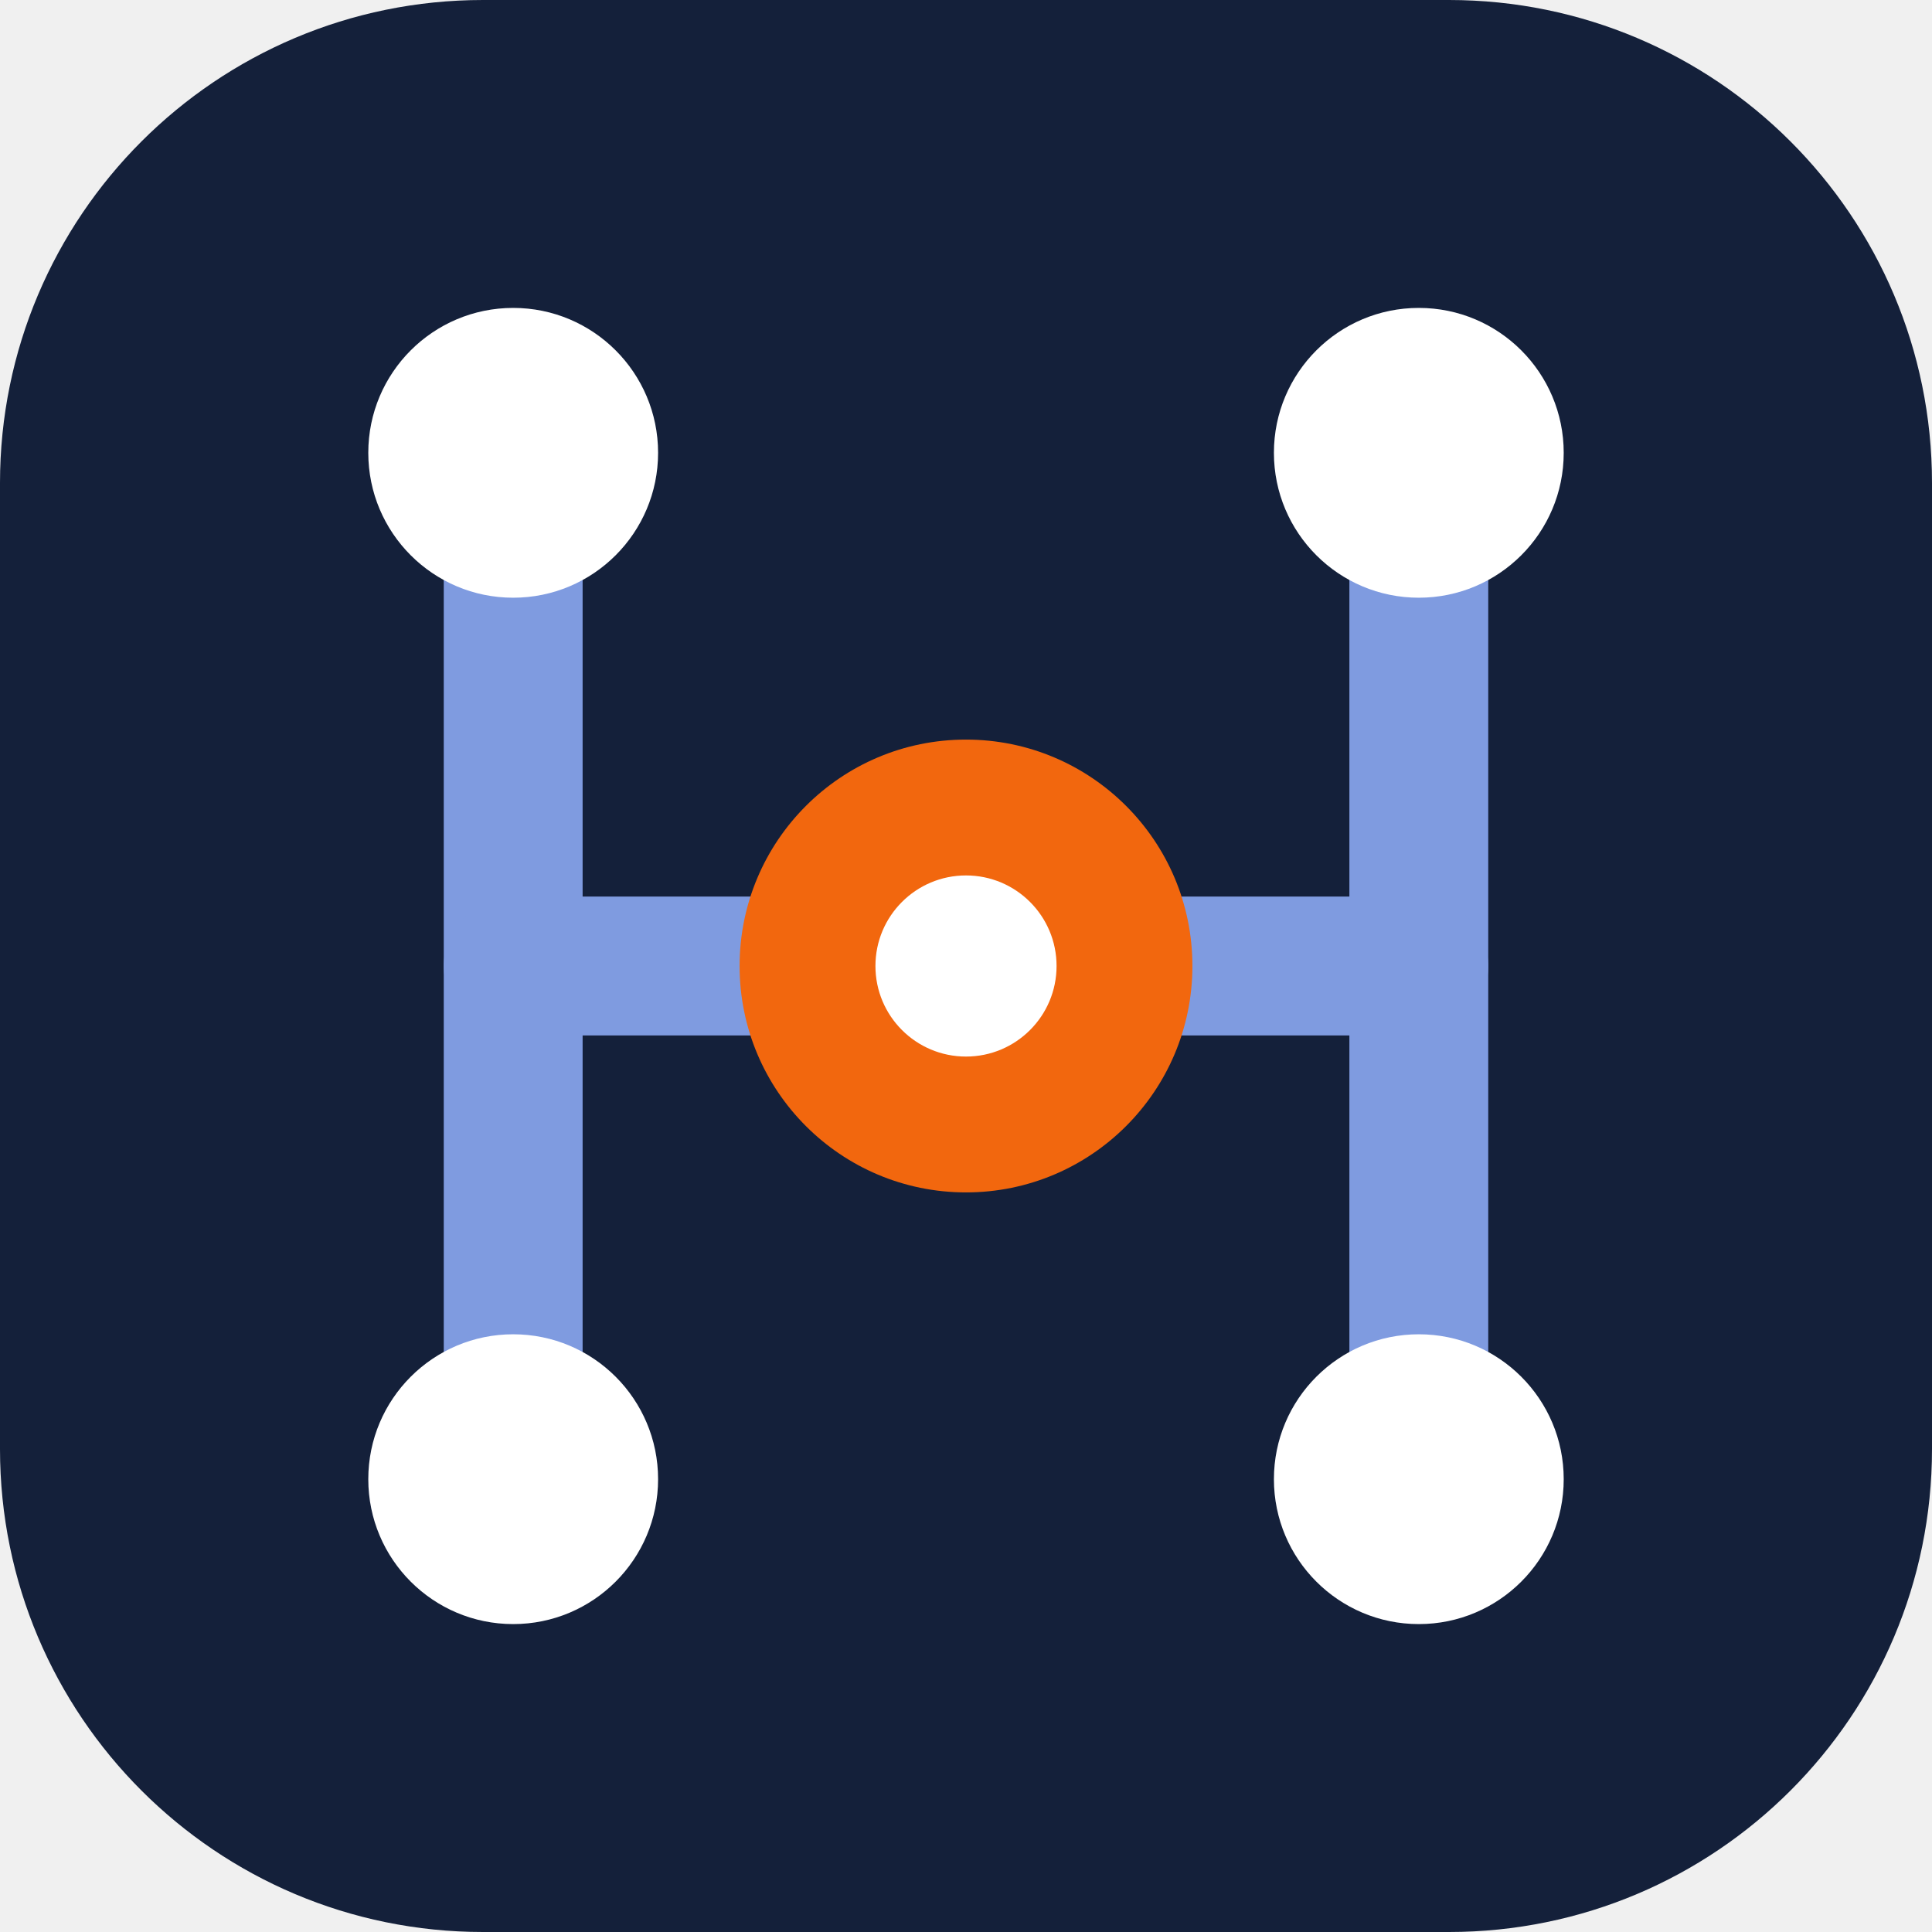
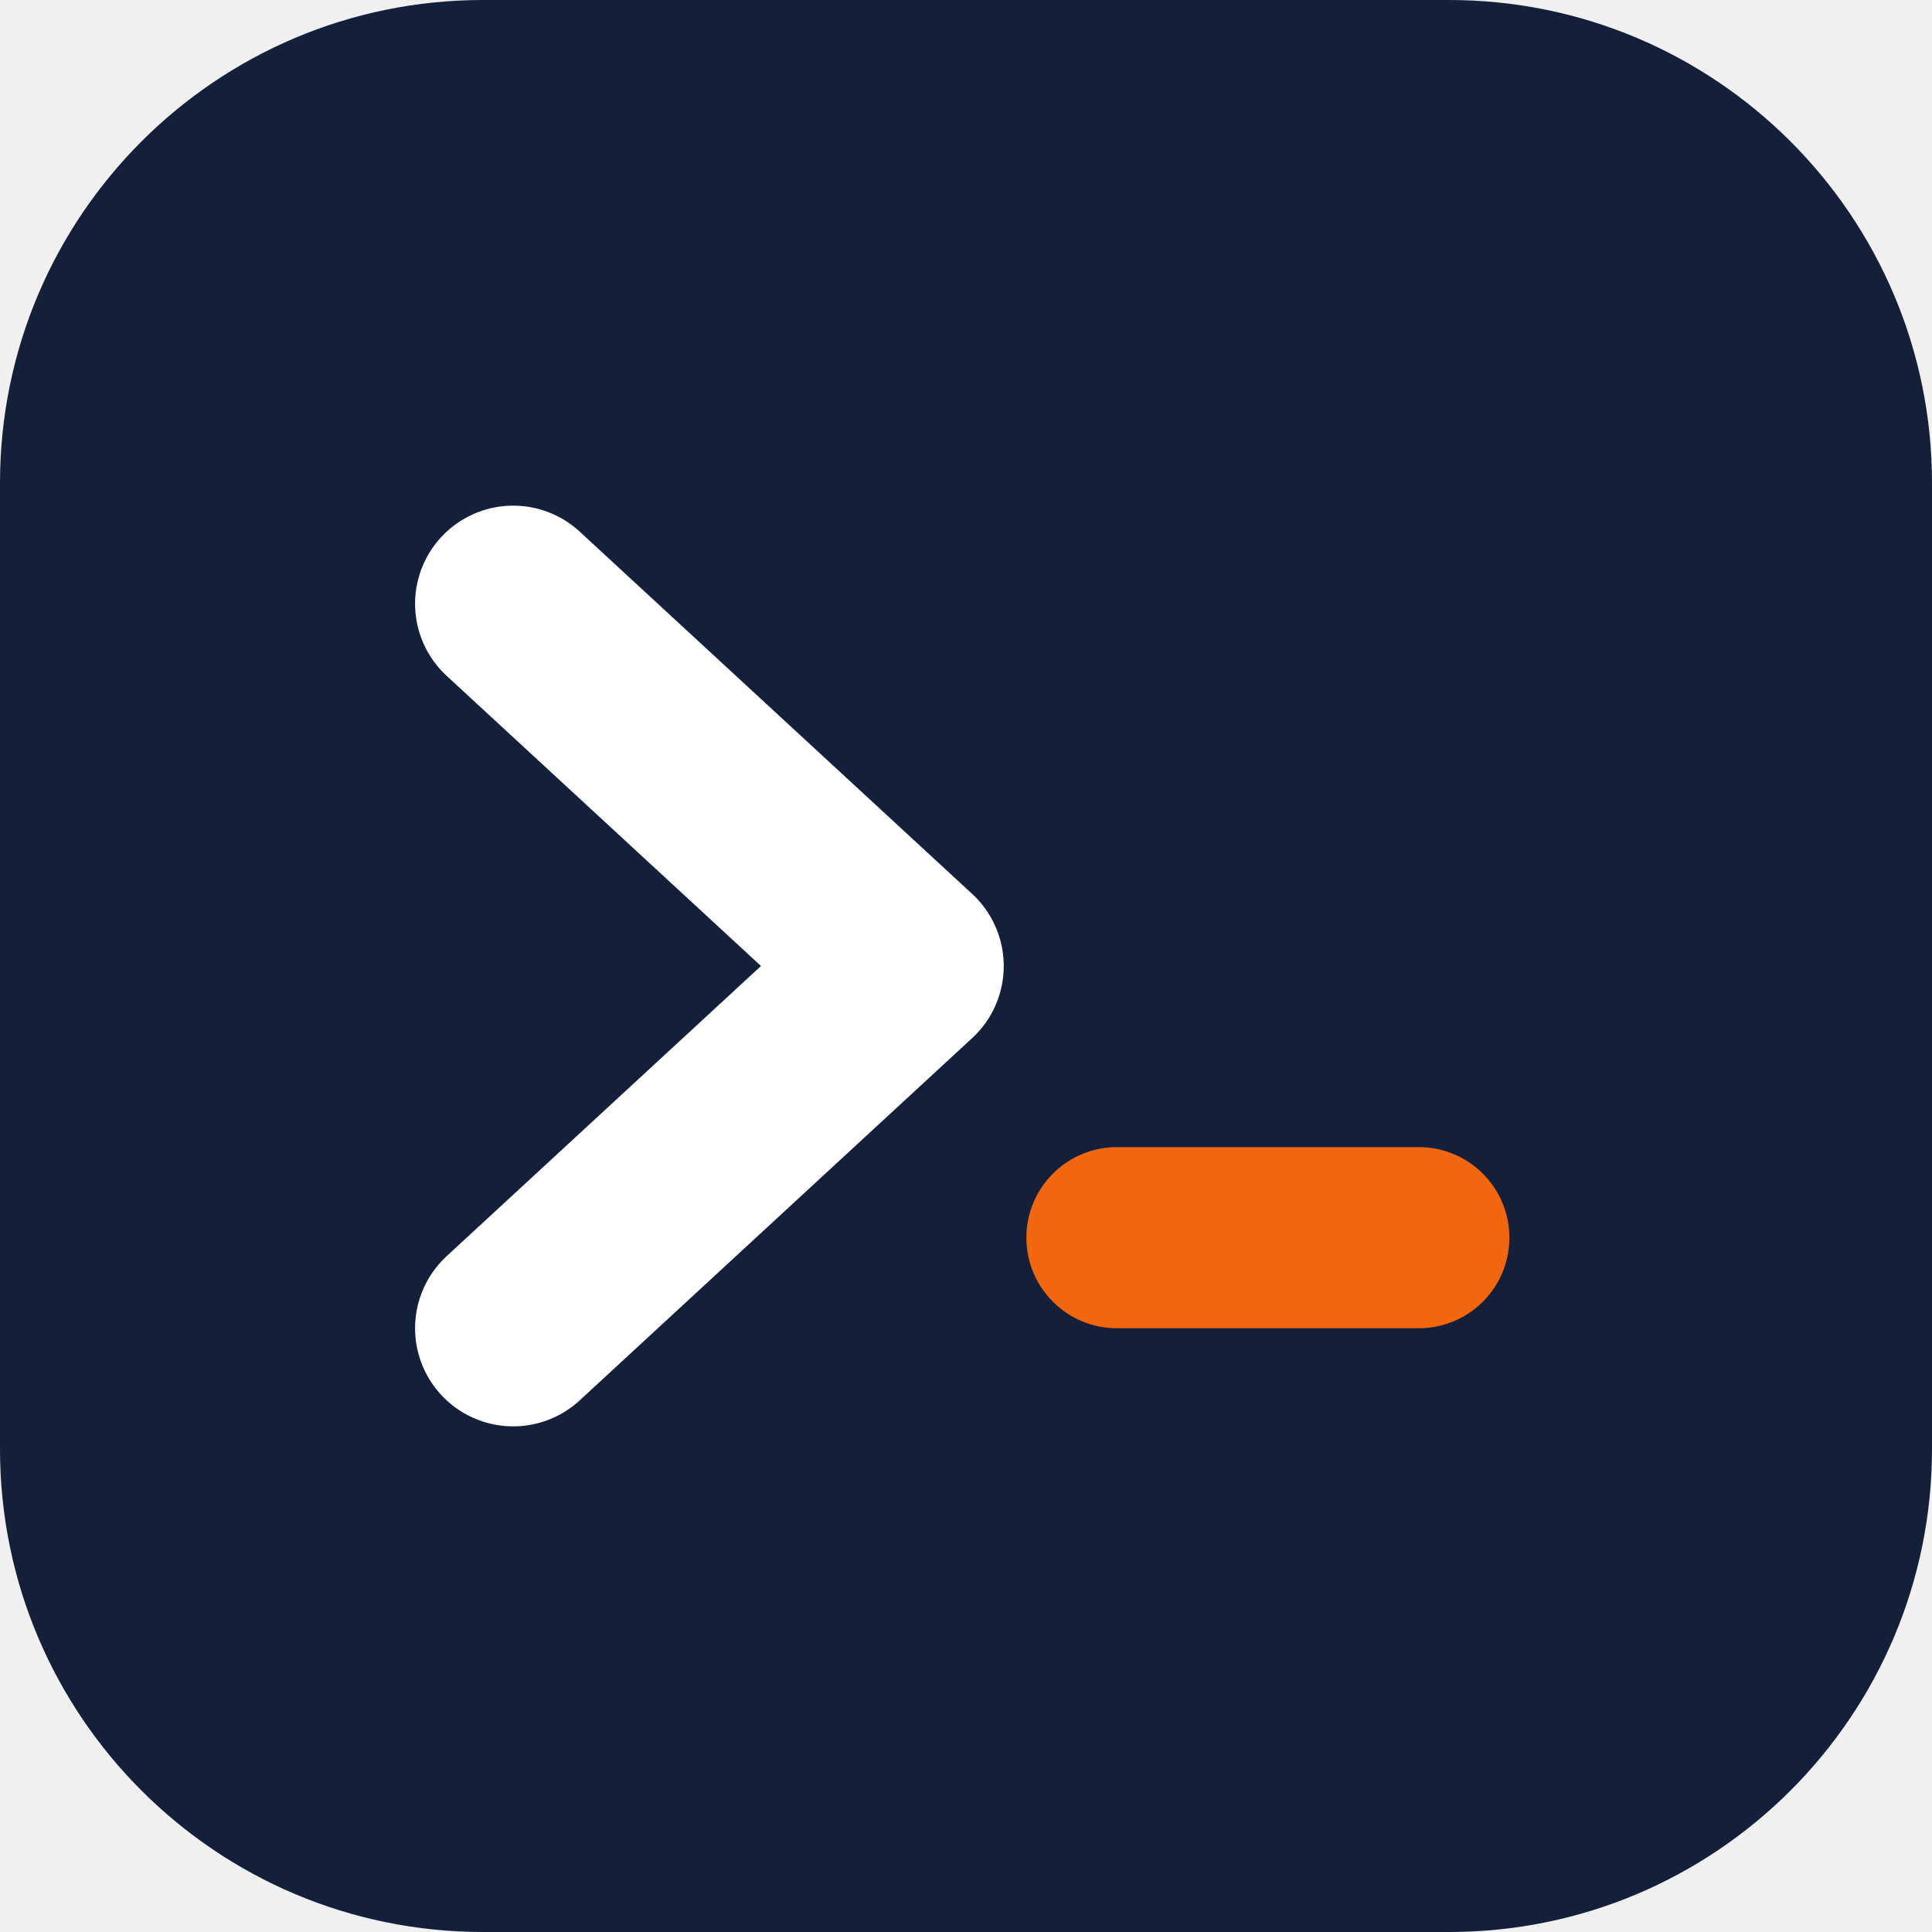
<svg xmlns="http://www.w3.org/2000/svg" viewBox="0 0 64 64" role="img" aria-label="Hashir Junaid">
  <rect width="64" height="64" rx="16" fill="#14203A" />
-   <g stroke="#7F9BE0" stroke-width="4.6" stroke-linecap="round">
-     <path d="M17 15 V49 M47 15 V49" />
-     <path d="M17 32 H47" />
-   </g>
-   <g fill="#FFFFFF">
-     <circle cx="17" cy="15" r="4.8" />
-     <circle cx="17" cy="49" r="4.8" />
-     <circle cx="47" cy="15" r="4.8" />
-     <circle cx="47" cy="49" r="4.8" />
-   </g>
-   <circle cx="32" cy="32" r="7.5" fill="#F2670E" />
-   <circle cx="32" cy="32" r="3" fill="#FFFFFF" />
+   <path d="M17 20 L30 32 L17 44" fill="none" stroke="#FFFFFF" stroke-width="6.5" stroke-linecap="round" stroke-linejoin="round" />
+   <rect x="34" y="38" width="16" height="6" rx="3" fill="#F2670E" />
</svg>
